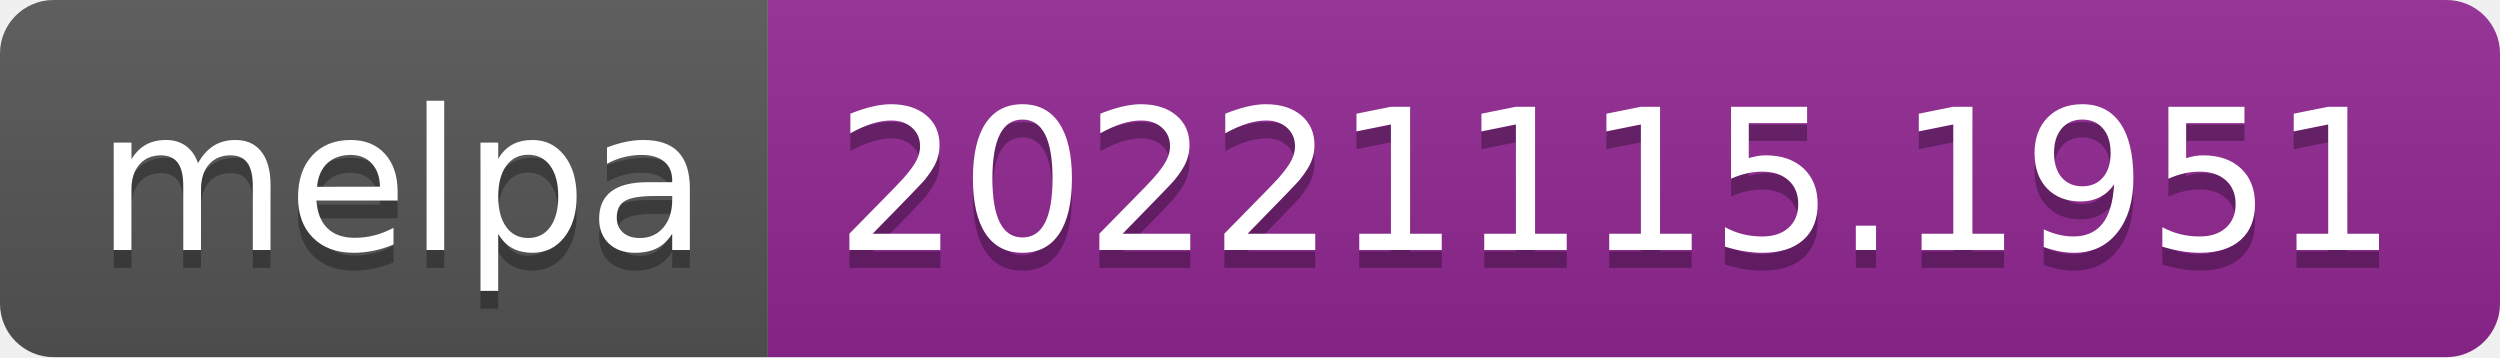
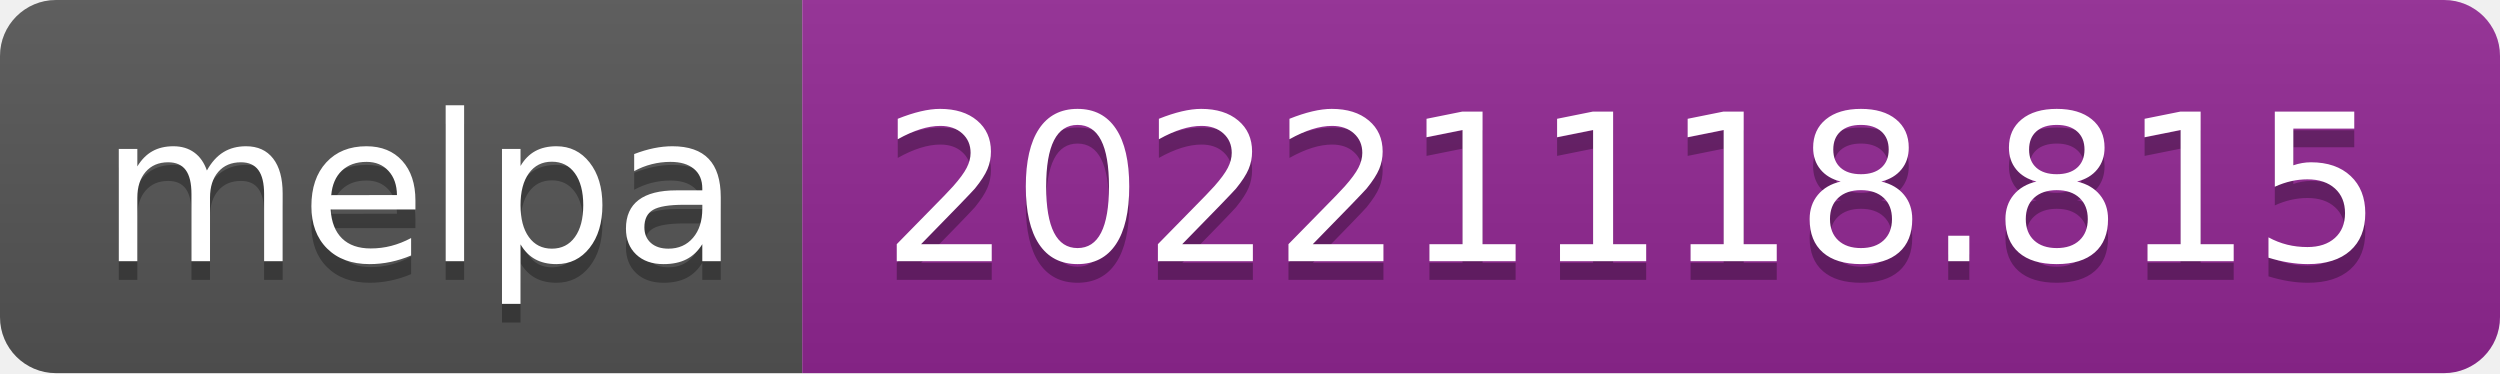
- <svg xmlns="http://www.w3.org/2000/svg" width="140" height="20" role="img" aria-label="melpa: 20221115.1951">
+ <svg xmlns="http://www.w3.org/2000/svg" width="134" height="20" role="img" aria-label="melpa: 20221118.815">
  <linearGradient id="s" x2="0" y2="100%">
    <stop offset="0" stop-color="#bbb" stop-opacity=".1" />
    <stop offset="1" stop-opacity=".1" />
  </linearGradient>
  <clipPath id="r">
-     <rect width="140" height="20" rx="3" fill="#fff" />
+     <rect width="134" height="20" rx="3" fill="#fff" />
  </clipPath>
  <g clip-path="url(#r)">
    <rect width="43" height="20" fill="#555" />
-     <rect x="43" width="97" height="20" fill="#922793" />
-     <rect width="140" height="20" fill="url(#s)" />
+     <rect x="43" width="91" height="20" fill="#922793" />
+     <rect width="134" height="20" fill="url(#s)" />
  </g>
  <g fill="#fff" text-anchor="middle" font-family="Verdana,Geneva,DejaVu Sans,sans-serif" text-rendering="geometricPrecision" font-size="110">
    <text aria-hidden="true" x="225" y="150" fill="#010101" fill-opacity=".3" transform="scale(.1)" textLength="330">melpa</text>
    <text x="225" y="140" transform="scale(.1)" fill="#fff" textLength="330">melpa</text>
-     <text aria-hidden="true" x="905" y="150" fill="#010101" fill-opacity=".3" transform="scale(.1)" textLength="870">20221115.1951</text>
-     <text x="905" y="140" transform="scale(.1)" fill="#fff" textLength="870">20221115.1951</text>
+     <text aria-hidden="true" x="875" y="150" fill="#010101" fill-opacity=".3" transform="scale(.1)" textLength="810">20221118.815</text>
+     <text x="875" y="140" transform="scale(.1)" fill="#fff" textLength="810">20221118.815</text>
  </g>
</svg>
